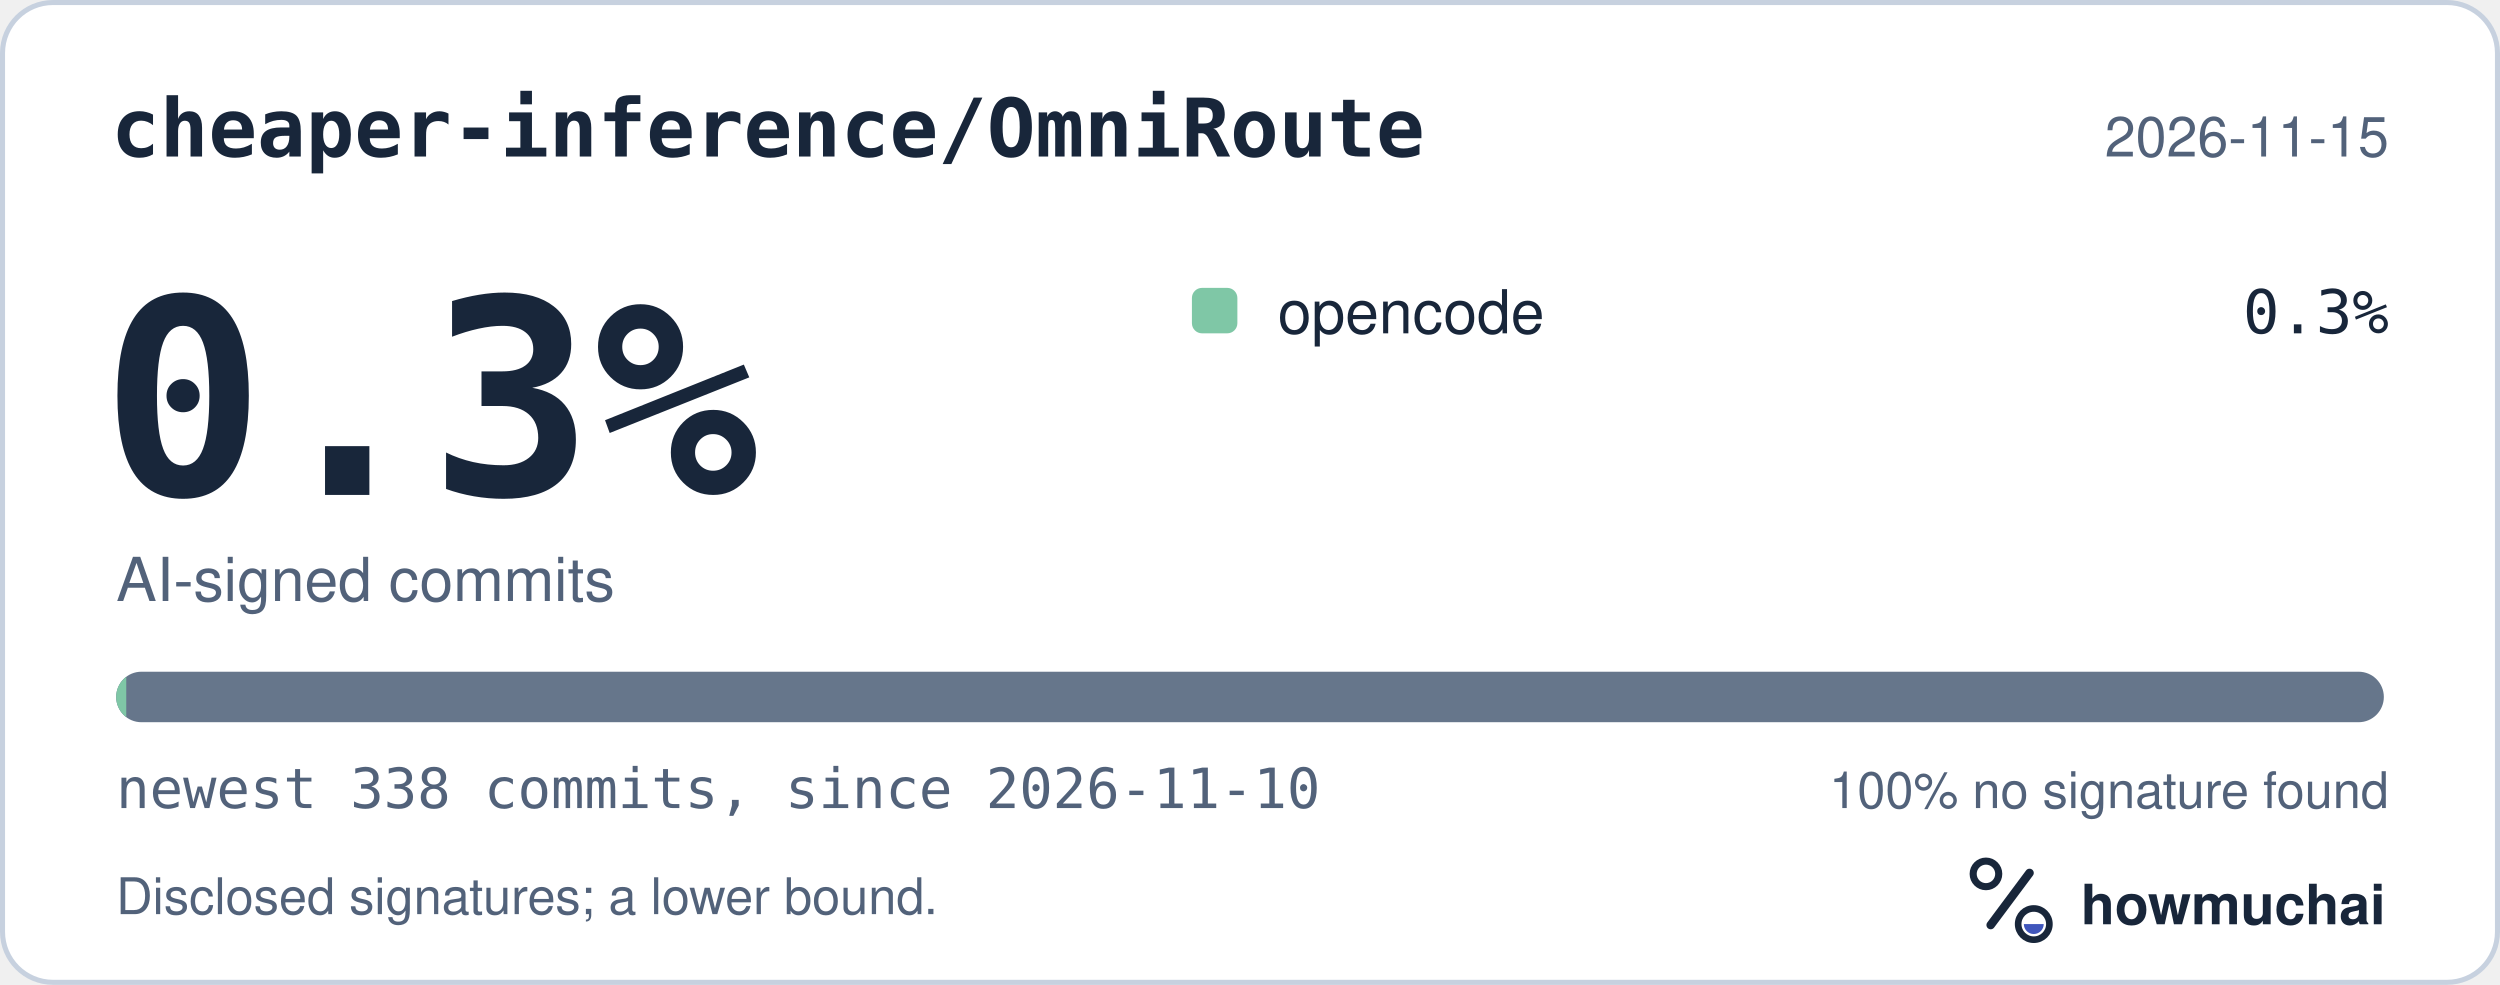
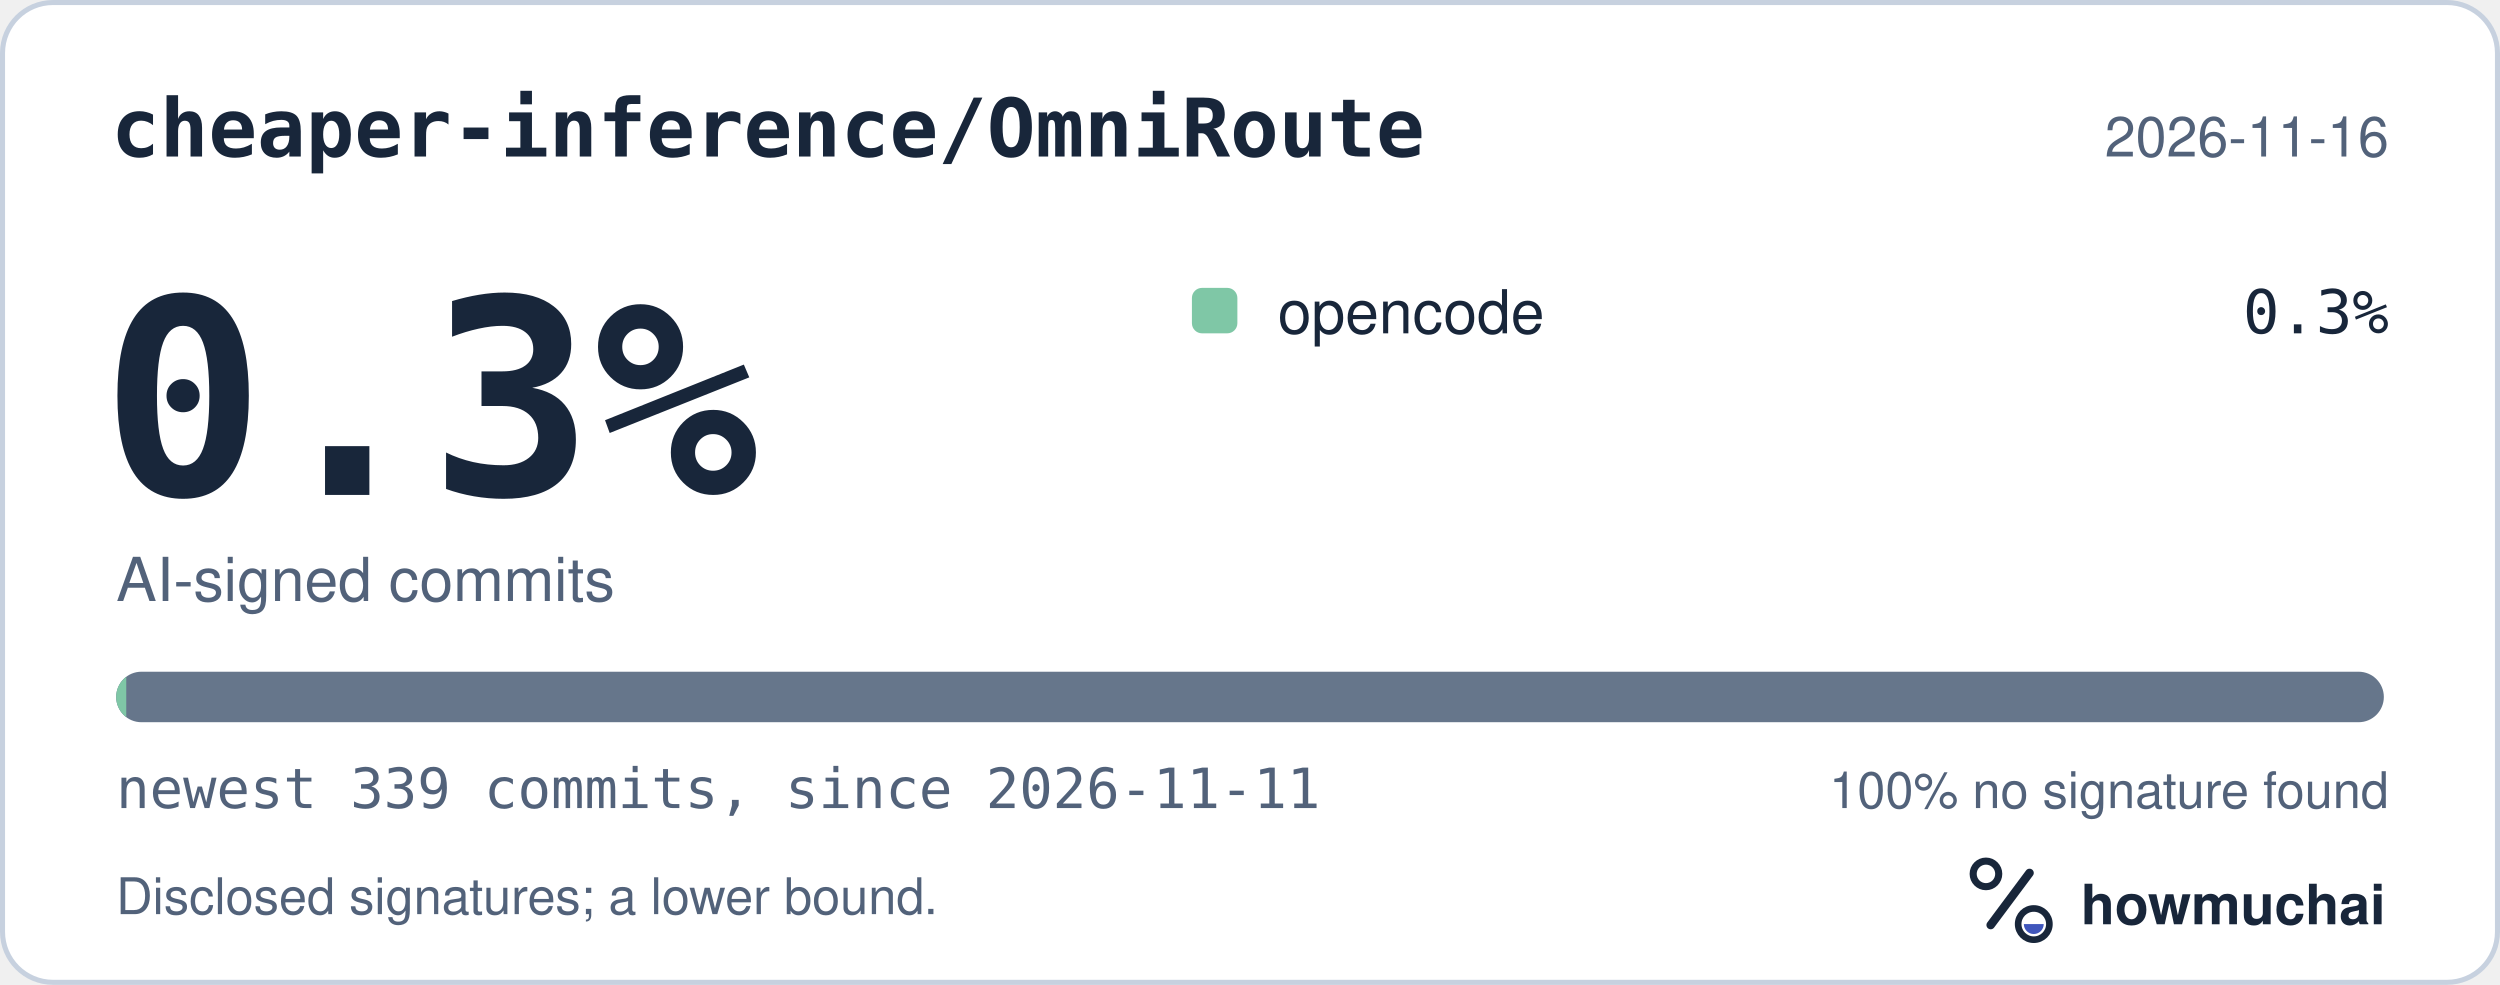
<svg xmlns="http://www.w3.org/2000/svg" width="495" height="195" viewBox="0 0 495 195" role="img" aria-labelledby="hm-t hm-d">
  <rect x="0.5" y="0.5" width="494" height="194" rx="10" fill="#FFFFFF" stroke="#C7D1DF" />
  <text x="22" y="31" fill="#18263A" font-family="ui-monospace, SF Mono, Menlo, Consolas, IBM Plex Mono, monospace" font-size="16" font-weight="600">cheaper-inference/OmniRoute</text>
-   <text x="473" y="31" fill="#52627A" font-family="-apple-system, BlinkMacSystemFont, Segoe UI, Helvetica, Arial, Fira Sans, sans-serif" font-size="11" text-anchor="end">2026-11-15</text>
+   <text x="473" y="31" fill="#52627A" font-family="-apple-system, BlinkMacSystemFont, Segoe UI, Helvetica, Arial, Fira Sans, sans-serif" font-size="11" text-anchor="end">2026-11-16</text>
  <text x="20" y="98" fill="#18263A" font-family="ui-monospace, SF Mono, Menlo, Consolas, IBM Plex Mono, monospace" font-size="54" font-weight="700">0.3%</text>
  <text x="23" y="119" fill="#52627A" font-family="-apple-system, BlinkMacSystemFont, Segoe UI, Helvetica, Arial, Fira Sans, sans-serif" font-size="12">AI-signed commits</text>
  <rect x="236" y="57" width="9" height="9" rx="2" fill="#7FC7A6" />
  <text x="253" y="66" fill="#18263A" font-family="-apple-system, BlinkMacSystemFont, Segoe UI, Helvetica, Arial, Fira Sans, sans-serif" font-size="12">opencode</text>
  <text x="473" y="66" fill="#18263A" font-family="ui-monospace, SF Mono, Menlo, Consolas, IBM Plex Mono, monospace" font-size="12" text-anchor="end">0.3%</text>
  <defs>
    <clipPath id="hm-bar">
      <rect x="23" y="133" width="449" height="10" rx="5" />
    </clipPath>
  </defs>
  <rect x="23" y="133" width="449" height="10" rx="5" fill="#66768B" />
  <g clip-path="url(#hm-bar)">
    <rect x="23.00" y="133" width="2.00" height="10" fill="#7FC7A6" />
  </g>
-   <text x="23" y="160" fill="#52627A" font-family="ui-monospace, SF Mono, Menlo, Consolas, IBM Plex Mono, monospace" font-size="11">newest 338 commits, since 2026-11-10</text>
+   <text x="23" y="160" fill="#52627A" font-family="ui-monospace, SF Mono, Menlo, Consolas, IBM Plex Mono, monospace" font-size="11">newest 339 commits, since 2026-11-11</text>
  <text x="473" y="160" fill="#52627A" font-family="-apple-system, BlinkMacSystemFont, Segoe UI, Helvetica, Arial, Fira Sans, sans-serif" font-size="10" text-anchor="end">100% no signature found</text>
  <text x="23" y="181" fill="#52627A" font-family="-apple-system, BlinkMacSystemFont, Segoe UI, Helvetica, Arial, Fira Sans, sans-serif" font-size="10">Disclosed signatures; a lower bound.</text>
  <g transform="translate(386 166) scale(0.046875)">
    <circle cx="154" cy="150" r="54" fill="none" stroke="#18263A" stroke-width="30" />
    <path d="M174 366 338 146" fill="none" stroke="#18263A" stroke-width="36" stroke-linecap="round" />
    <circle cx="356" cy="362" r="66" fill="none" stroke="#18263A" stroke-width="28" />
    <path d="M314 362a42 42 0 0 0 84 0Z" fill="#4056BC" />
  </g>
  <text x="412" y="183" fill="#18263A" font-family="-apple-system, BlinkMacSystemFont, Segoe UI, Helvetica, Arial, Fira Sans, sans-serif" font-size="11" font-weight="650">howmuchai</text>
</svg>
